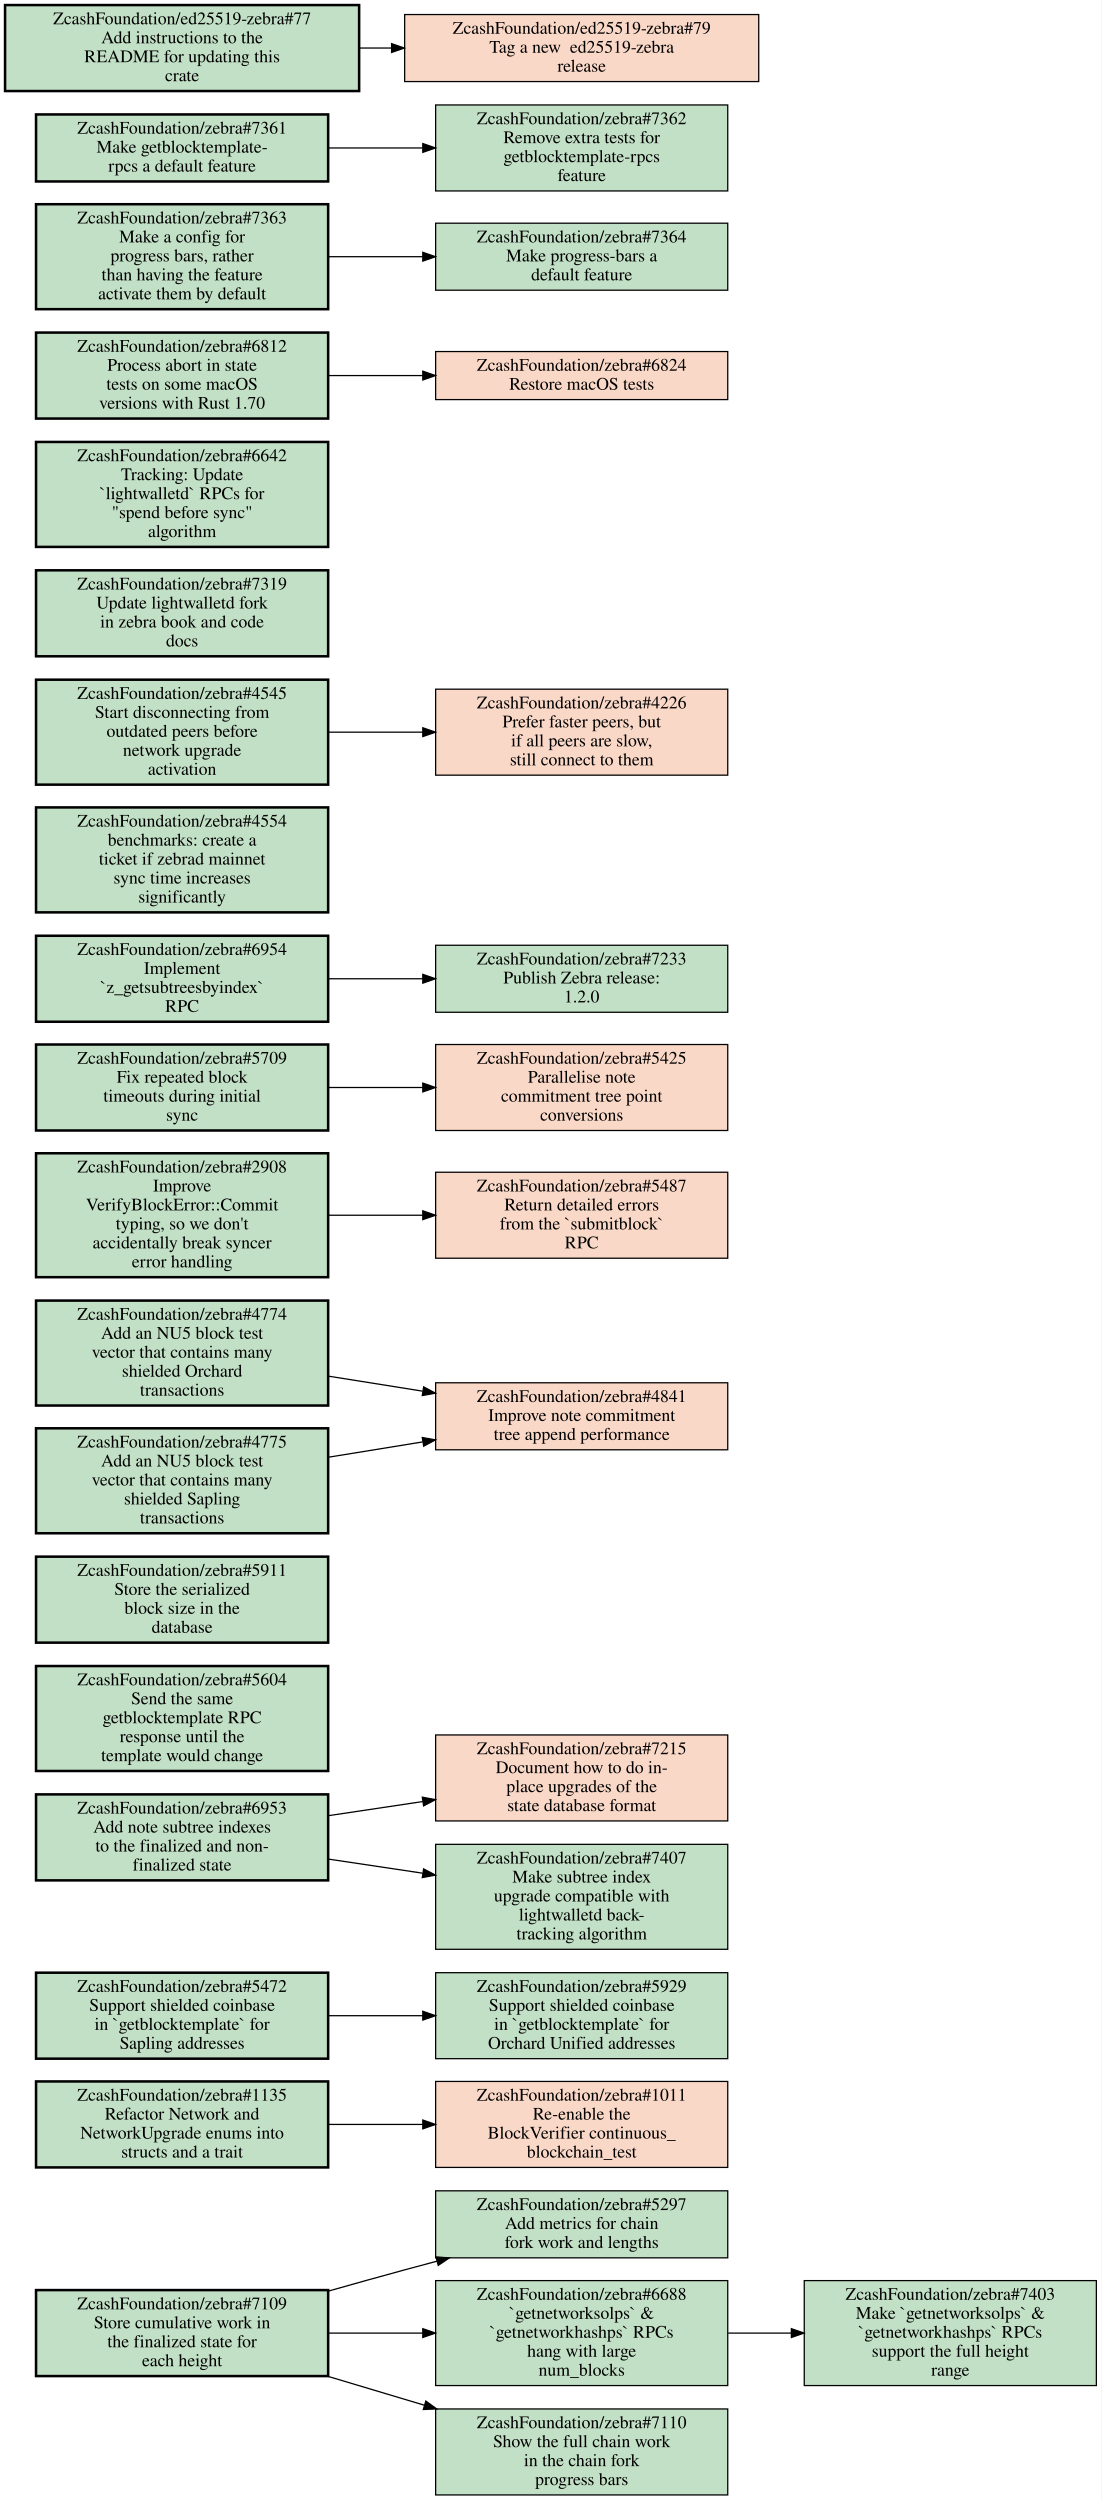
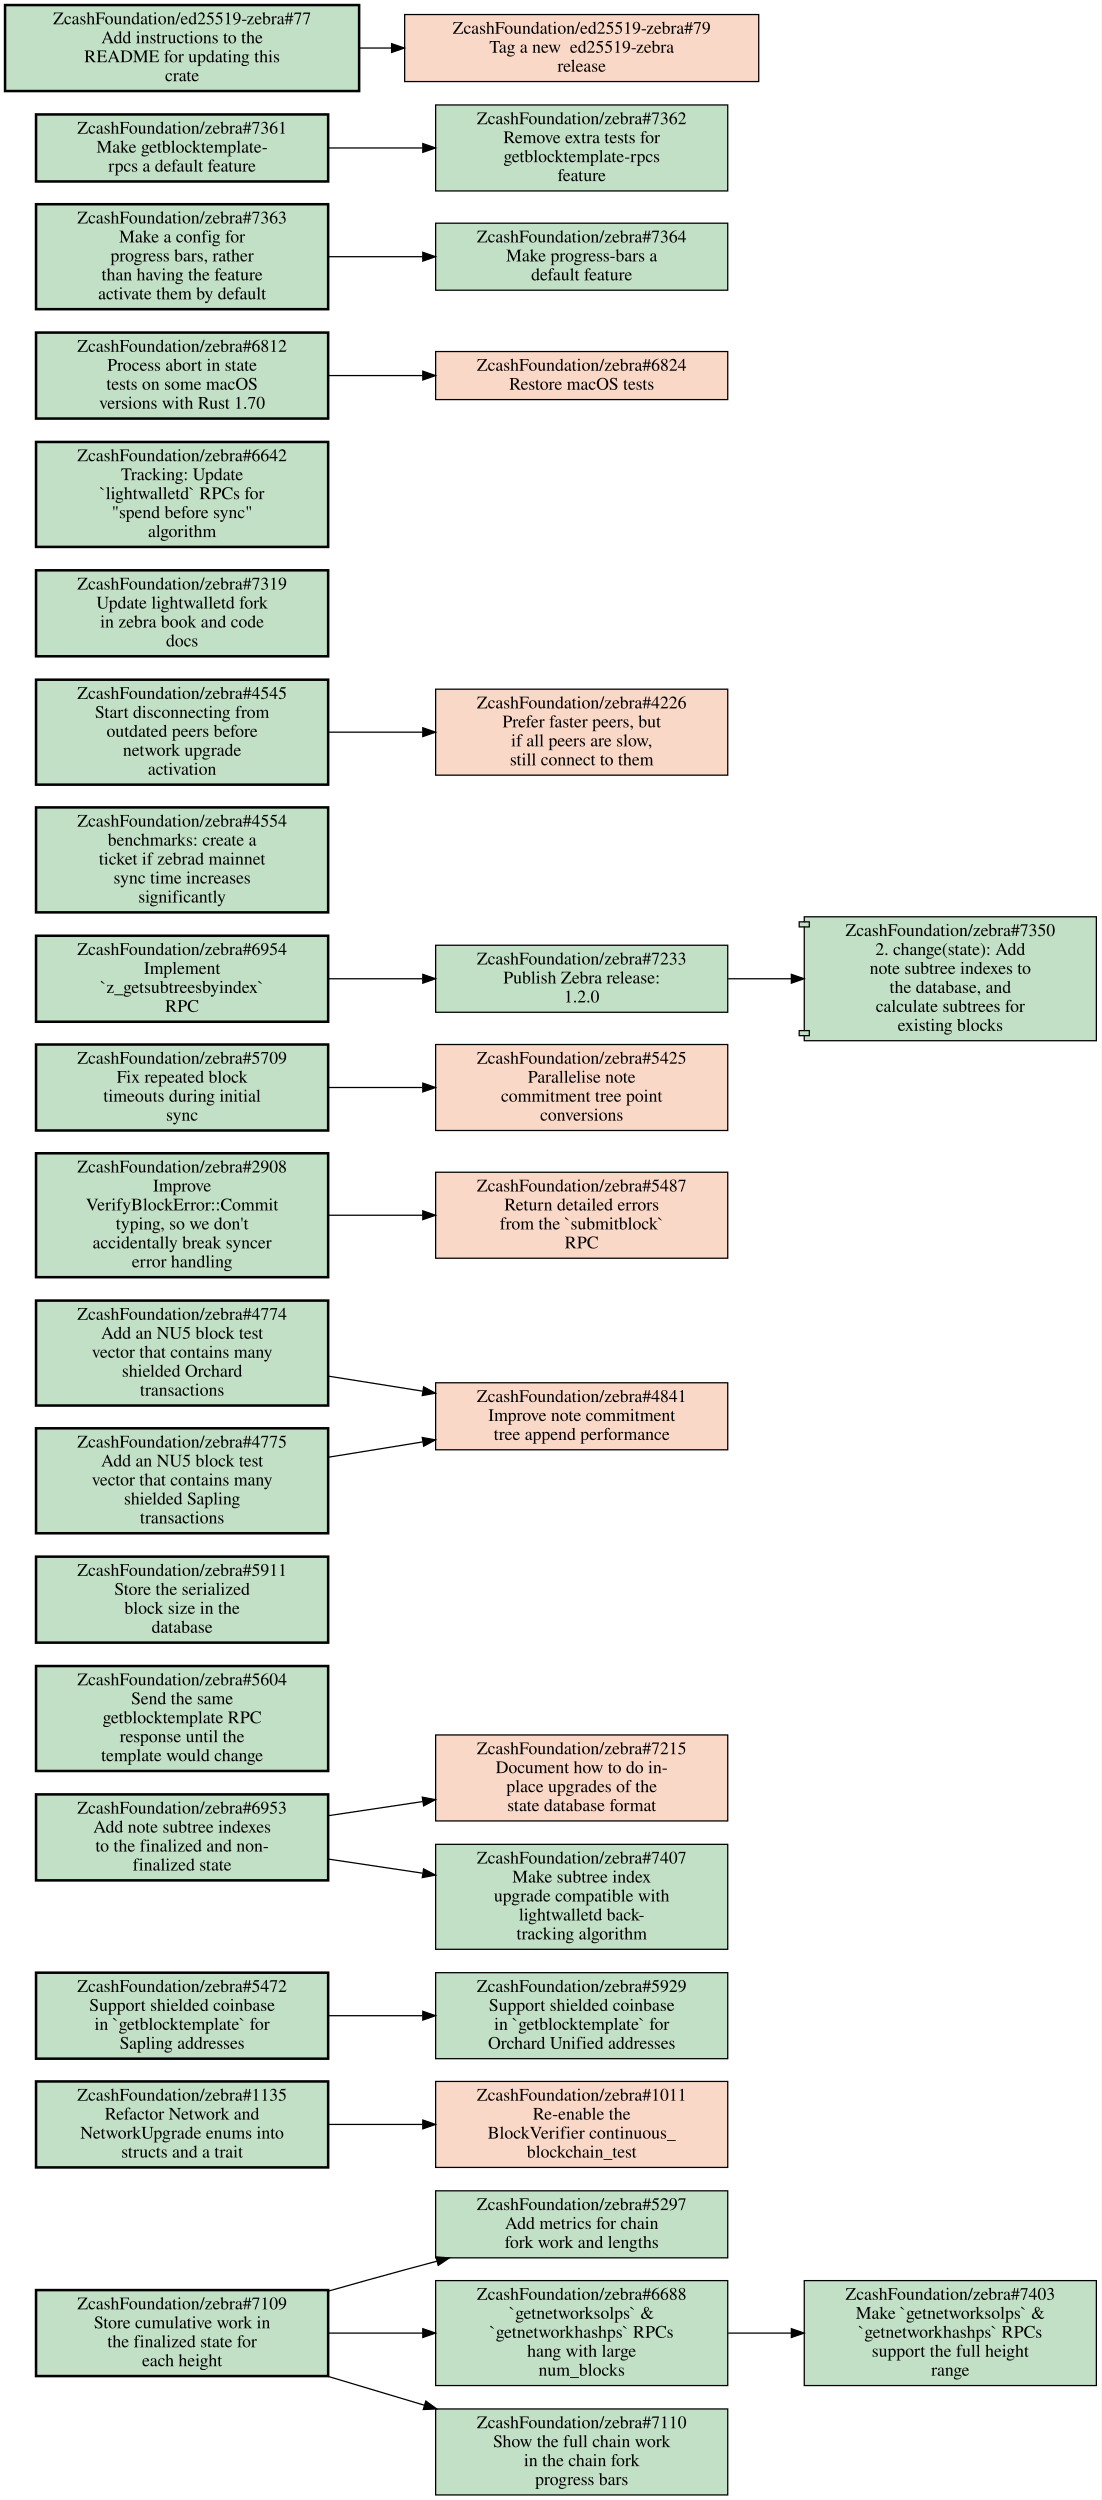
<svg xmlns="http://www.w3.org/2000/svg" xmlns:xlink="http://www.w3.org/1999/xlink" width="871pt" height="1977pt" viewBox="0.00 0.00 871.00 1977.00">
  <g id="graph0" class="graph" transform="scale(1 1) rotate(0) translate(4 1973)">
    <polygon fill="white" stroke="transparent" points="-4,4 -4,-1973 867,-1973 867,4 -4,4" />
    <g id="node1" class="node open">
      <g id="a_node1">
        <a xlink:href="https://github.com/ZcashFoundation/zebra/issues/5297" xlink:title="ZcashFoundation/zebra#5297&#10;Add metrics for chain&#10;fork work and lengths" target="_blank">
          <polygon fill="#c2e0c6" stroke="black" points="571.5,-240.5 340.5,-240.5 340.5,-187.5 571.5,-187.5 571.5,-240.5" />
          <text text-anchor="middle" x="456" y="-225.3" font-family="Times,serif" font-size="14.00">ZcashFoundation/zebra#5297</text>
          <text text-anchor="middle" x="456" y="-210.3" font-family="Times,serif" font-size="14.00">Add metrics for chain</text>
          <text text-anchor="middle" x="456" y="-195.3" font-family="Times,serif" font-size="14.00">fork work and lengths</text>
        </a>
      </g>
    </g>
    <g id="node2" class="node open">
      <g id="a_node2">
        <a xlink:href="https://github.com/ZcashFoundation/zebra/issues/1135" xlink:title="ZcashFoundation/zebra#1135&#10;Refactor Network and&#10;NetworkUpgrade enums into&#10;structs and a trait" target="_blank">
          <polygon fill="#c2e0c6" stroke="black" stroke-width="2" points="255.5,-327 24.5,-327 24.5,-259 255.5,-259 255.5,-327" />
          <text text-anchor="middle" x="140" y="-311.8" font-family="Times,serif" font-size="14.00">ZcashFoundation/zebra#1135</text>
          <text text-anchor="middle" x="140" y="-296.8" font-family="Times,serif" font-size="14.00">Refactor Network and</text>
          <text text-anchor="middle" x="140" y="-281.8" font-family="Times,serif" font-size="14.00">NetworkUpgrade enums into</text>
          <text text-anchor="middle" x="140" y="-266.8" font-family="Times,serif" font-size="14.00">structs and a trait</text>
        </a>
      </g>
    </g>
    <g id="node3" class="node closed">
      <g id="a_node3">
        <a xlink:href="https://github.com/ZcashFoundation/zebra/issues/1011" xlink:title="ZcashFoundation/zebra#1011&#10;Re-enable the&#10;BlockVerifier continuous_&#10;blockchain_test" target="_blank">
          <polygon fill="#fad8c7" stroke="black" points="571.5,-327 340.5,-327 340.5,-259 571.5,-259 571.5,-327" />
          <text text-anchor="middle" x="456" y="-311.8" font-family="Times,serif" font-size="14.00">ZcashFoundation/zebra#1011</text>
          <text text-anchor="middle" x="456" y="-296.8" font-family="Times,serif" font-size="14.00">Re-enable the</text>
          <text text-anchor="middle" x="456" y="-281.8" font-family="Times,serif" font-size="14.00">BlockVerifier continuous_</text>
          <text text-anchor="middle" x="456" y="-266.8" font-family="Times,serif" font-size="14.00">blockchain_test</text>
        </a>
      </g>
    </g>
    <g id="edge1" class="edge">
      <path fill="none" stroke="black" d="M255.69,-293C279.95,-293 305.65,-293 330.25,-293" />
      <polygon fill="black" stroke="black" points="330.35,-296.5 340.35,-293 330.35,-289.5 330.35,-296.5" />
    </g>
    <g id="node4" class="node open">
      <g id="a_node4">
        <a xlink:href="https://github.com/ZcashFoundation/zebra/issues/5472" xlink:title="ZcashFoundation/zebra#5472&#10;Support shielded coinbase&#10;in `getblocktemplate` for&#10;Sapling addresses" target="_blank">
          <polygon fill="#c2e0c6" stroke="black" stroke-width="2" points="255.5,-413 24.5,-413 24.5,-345 255.5,-345 255.5,-413" />
          <text text-anchor="middle" x="140" y="-397.8" font-family="Times,serif" font-size="14.00">ZcashFoundation/zebra#5472</text>
          <text text-anchor="middle" x="140" y="-382.8" font-family="Times,serif" font-size="14.00">Support shielded coinbase</text>
          <text text-anchor="middle" x="140" y="-367.8" font-family="Times,serif" font-size="14.00">in `getblocktemplate` for</text>
          <text text-anchor="middle" x="140" y="-352.8" font-family="Times,serif" font-size="14.00">Sapling addresses</text>
        </a>
      </g>
    </g>
    <g id="node5" class="node open">
      <g id="a_node5">
        <a xlink:href="https://github.com/ZcashFoundation/zebra/issues/5929" xlink:title="ZcashFoundation/zebra#5929&#10;Support shielded coinbase&#10;in `getblocktemplate` for&#10;Orchard Unified addresses" target="_blank">
          <polygon fill="#c2e0c6" stroke="black" points="571.5,-413 340.5,-413 340.5,-345 571.5,-345 571.5,-413" />
          <text text-anchor="middle" x="456" y="-397.8" font-family="Times,serif" font-size="14.00">ZcashFoundation/zebra#5929</text>
          <text text-anchor="middle" x="456" y="-382.8" font-family="Times,serif" font-size="14.00">Support shielded coinbase</text>
          <text text-anchor="middle" x="456" y="-367.8" font-family="Times,serif" font-size="14.00">in `getblocktemplate` for</text>
          <text text-anchor="middle" x="456" y="-352.8" font-family="Times,serif" font-size="14.00">Orchard Unified addresses</text>
        </a>
      </g>
    </g>
    <g id="edge2" class="edge">
      <path fill="none" stroke="black" d="M255.69,-379C279.95,-379 305.65,-379 330.25,-379" />
      <polygon fill="black" stroke="black" points="330.35,-382.5 340.35,-379 330.35,-375.5 330.35,-382.5" />
    </g>
    <g id="node6" class="node open">
      <g id="a_node6">
        <a xlink:href="https://github.com/ZcashFoundation/zebra/issues/7109" xlink:title="ZcashFoundation/zebra#7109&#10;Store cumulative work in&#10;the finalized state for&#10;each height" target="_blank">
          <polygon fill="#c2e0c6" stroke="black" stroke-width="2" points="255.5,-162 24.5,-162 24.5,-94 255.5,-94 255.5,-162" />
          <text text-anchor="middle" x="140" y="-146.8" font-family="Times,serif" font-size="14.00">ZcashFoundation/zebra#7109</text>
          <text text-anchor="middle" x="140" y="-131.8" font-family="Times,serif" font-size="14.00">Store cumulative work in</text>
          <text text-anchor="middle" x="140" y="-116.8" font-family="Times,serif" font-size="14.00">the finalized state for</text>
          <text text-anchor="middle" x="140" y="-101.8" font-family="Times,serif" font-size="14.00">each height</text>
        </a>
      </g>
    </g>
    <g id="edge3" class="edge">
      <path fill="none" stroke="black" d="M255.73,-161.22C275.79,-166.91 296.49,-172.69 316,-178 324.3,-180.26 332.89,-182.57 341.54,-184.86" />
      <polygon fill="black" stroke="black" points="340.76,-188.27 351.32,-187.45 342.55,-181.51 340.76,-188.27" />
    </g>
    <g id="node7" class="node open">
      <g id="a_node7">
        <a xlink:href="https://github.com/ZcashFoundation/zebra/issues/6688" xlink:title="ZcashFoundation/zebra#6688&#10;`getnetworksolps` &amp;&#10;`getnetworkhashps` RPCs&#10;hang with large&#10;num_blocks" target="_blank">
          <polygon fill="#c2e0c6" stroke="black" points="571.5,-169.5 340.5,-169.5 340.5,-86.5 571.5,-86.5 571.5,-169.5" />
          <text text-anchor="middle" x="456" y="-154.3" font-family="Times,serif" font-size="14.00">ZcashFoundation/zebra#6688</text>
          <text text-anchor="middle" x="456" y="-139.3" font-family="Times,serif" font-size="14.00">`getnetworksolps` &amp;</text>
          <text text-anchor="middle" x="456" y="-124.3" font-family="Times,serif" font-size="14.00">`getnetworkhashps` RPCs</text>
          <text text-anchor="middle" x="456" y="-109.3" font-family="Times,serif" font-size="14.00">hang with large</text>
          <text text-anchor="middle" x="456" y="-94.3" font-family="Times,serif" font-size="14.00">num_blocks</text>
        </a>
      </g>
    </g>
    <g id="edge4" class="edge">
      <path fill="none" stroke="black" d="M255.69,-128C279.95,-128 305.65,-128 330.25,-128" />
      <polygon fill="black" stroke="black" points="330.35,-131.5 340.35,-128 330.35,-124.5 330.35,-131.5" />
    </g>
    <g id="node8" class="node open">
      <g id="a_node8">
        <a xlink:href="https://github.com/ZcashFoundation/zebra/issues/7110" xlink:title="ZcashFoundation/zebra#7110&#10;Show the full chain work&#10;in the chain fork&#10;progress bars" target="_blank">
          <polygon fill="#c2e0c6" stroke="black" points="571.5,-68 340.5,-68 340.5,0 571.5,0 571.5,-68" />
          <text text-anchor="middle" x="456" y="-52.8" font-family="Times,serif" font-size="14.00">ZcashFoundation/zebra#7110</text>
          <text text-anchor="middle" x="456" y="-37.8" font-family="Times,serif" font-size="14.00">Show the full chain work</text>
          <text text-anchor="middle" x="456" y="-22.8" font-family="Times,serif" font-size="14.00">in the chain fork</text>
          <text text-anchor="middle" x="456" y="-7.8" font-family="Times,serif" font-size="14.00">progress bars</text>
        </a>
      </g>
    </g>
    <g id="edge5" class="edge">
      <path fill="none" stroke="black" d="M254.81,-93.93C279.78,-86.45 306.34,-78.5 331.68,-70.92" />
      <polygon fill="black" stroke="black" points="332.74,-74.25 341.32,-68.03 330.74,-67.55 332.74,-74.25" />
    </g>
    <g id="node9" class="node open">
      <g id="a_node9">
        <a xlink:href="https://github.com/ZcashFoundation/zebra/issues/7403" xlink:title="ZcashFoundation/zebra#7403&#10;Make `getnetworksolps` &amp;&#10;`getnetworkhashps` RPCs&#10;support the full height&#10;range" target="_blank">
          <polygon fill="#c2e0c6" stroke="black" points="863,-169.5 632,-169.5 632,-86.5 863,-86.5 863,-169.5" />
          <text text-anchor="middle" x="747.5" y="-154.3" font-family="Times,serif" font-size="14.00">ZcashFoundation/zebra#7403</text>
          <text text-anchor="middle" x="747.5" y="-139.3" font-family="Times,serif" font-size="14.00">Make `getnetworksolps` &amp;</text>
          <text text-anchor="middle" x="747.5" y="-124.3" font-family="Times,serif" font-size="14.00">`getnetworkhashps` RPCs</text>
          <text text-anchor="middle" x="747.5" y="-109.3" font-family="Times,serif" font-size="14.00">support the full height</text>
          <text text-anchor="middle" x="747.5" y="-94.3" font-family="Times,serif" font-size="14.00">range</text>
        </a>
      </g>
    </g>
    <g id="edge6" class="edge">
      <path fill="none" stroke="black" d="M571.83,-128C588.18,-128 605.05,-128 621.57,-128" />
      <polygon fill="black" stroke="black" points="621.81,-131.5 631.81,-128 621.81,-124.5 621.81,-131.5" />
    </g>
    <g id="node10" class="node closed">
      <g id="a_node10">
        <a xlink:href="https://github.com/ZcashFoundation/zebra/issues/7215" xlink:title="ZcashFoundation/zebra#7215&#10;Document how to do in-&#10;place upgrades of the&#10;state database format" target="_blank">
          <polygon fill="#fad8c7" stroke="black" points="571.5,-601 340.5,-601 340.5,-533 571.5,-533 571.5,-601" />
          <text text-anchor="middle" x="456" y="-585.8" font-family="Times,serif" font-size="14.00">ZcashFoundation/zebra#7215</text>
          <text text-anchor="middle" x="456" y="-570.8" font-family="Times,serif" font-size="14.00">Document how to do in-</text>
          <text text-anchor="middle" x="456" y="-555.8" font-family="Times,serif" font-size="14.00">place upgrades of the</text>
          <text text-anchor="middle" x="456" y="-540.8" font-family="Times,serif" font-size="14.00">state database format</text>
        </a>
      </g>
    </g>
    <g id="node11" class="node open">
      <g id="a_node11">
        <a xlink:href="https://github.com/ZcashFoundation/zebra/issues/6953" xlink:title="ZcashFoundation/zebra#6953&#10;Add note subtree indexes&#10;to the finalized and non-&#10;finalized state" target="_blank">
          <polygon fill="#c2e0c6" stroke="black" stroke-width="2" points="255.5,-554 24.5,-554 24.5,-486 255.5,-486 255.5,-554" />
          <text text-anchor="middle" x="140" y="-538.8" font-family="Times,serif" font-size="14.00">ZcashFoundation/zebra#6953</text>
          <text text-anchor="middle" x="140" y="-523.8" font-family="Times,serif" font-size="14.00">Add note subtree indexes</text>
          <text text-anchor="middle" x="140" y="-508.8" font-family="Times,serif" font-size="14.00">to the finalized and non-</text>
          <text text-anchor="middle" x="140" y="-493.8" font-family="Times,serif" font-size="14.00">finalized state</text>
        </a>
      </g>
    </g>
    <g id="edge7" class="edge">
      <path fill="none" stroke="black" d="M255.69,-537.17C279.95,-540.8 305.65,-544.65 330.25,-548.33" />
      <polygon fill="black" stroke="black" points="329.94,-551.82 340.35,-549.84 330.98,-544.9 329.94,-551.82" />
    </g>
    <g id="node12" class="node open">
      <g id="a_node12">
        <a xlink:href="https://github.com/ZcashFoundation/zebra/issues/7407" xlink:title="ZcashFoundation/zebra#7407&#10;Make subtree index&#10;upgrade compatible with&#10;lightwalletd back-&#10;tracking algorithm" target="_blank">
          <polygon fill="#c2e0c6" stroke="black" points="571.5,-514.5 340.5,-514.5 340.5,-431.5 571.5,-431.5 571.5,-514.5" />
          <text text-anchor="middle" x="456" y="-499.3" font-family="Times,serif" font-size="14.00">ZcashFoundation/zebra#7407</text>
          <text text-anchor="middle" x="456" y="-484.3" font-family="Times,serif" font-size="14.00">Make subtree index</text>
          <text text-anchor="middle" x="456" y="-469.3" font-family="Times,serif" font-size="14.00">upgrade compatible with</text>
          <text text-anchor="middle" x="456" y="-454.3" font-family="Times,serif" font-size="14.00">lightwalletd back-</text>
          <text text-anchor="middle" x="456" y="-439.3" font-family="Times,serif" font-size="14.00">tracking algorithm</text>
        </a>
      </g>
    </g>
    <g id="edge8" class="edge">
      <path fill="none" stroke="black" d="M255.69,-502.83C279.95,-499.2 305.65,-495.35 330.25,-491.67" />
      <polygon fill="black" stroke="black" points="330.98,-495.1 340.35,-490.16 329.94,-488.18 330.98,-495.1" />
    </g>
    <g id="node13" class="node open">
      <g id="a_node13">
        <a xlink:href="https://github.com/ZcashFoundation/zebra/issues/5604" xlink:title="ZcashFoundation/zebra#5604&#10;Send the same&#10;getblocktemplate RPC&#10;response until the&#10;template would change" target="_blank">
          <polygon fill="#c2e0c6" stroke="black" stroke-width="2" points="255.5,-655.5 24.5,-655.5 24.5,-572.5 255.5,-572.5 255.5,-655.5" />
          <text text-anchor="middle" x="140" y="-640.3" font-family="Times,serif" font-size="14.00">ZcashFoundation/zebra#5604</text>
          <text text-anchor="middle" x="140" y="-625.3" font-family="Times,serif" font-size="14.00">Send the same</text>
          <text text-anchor="middle" x="140" y="-610.3" font-family="Times,serif" font-size="14.00">getblocktemplate RPC</text>
          <text text-anchor="middle" x="140" y="-595.3" font-family="Times,serif" font-size="14.00">response until the</text>
          <text text-anchor="middle" x="140" y="-580.3" font-family="Times,serif" font-size="14.00">template would change</text>
        </a>
      </g>
    </g>
    <g id="node14" class="node open">
      <g id="a_node14">
        <a xlink:href="https://github.com/ZcashFoundation/zebra/issues/5911" xlink:title="ZcashFoundation/zebra#5911&#10;Store the serialized&#10;block size in the&#10;database" target="_blank">
          <polygon fill="#c2e0c6" stroke="black" stroke-width="2" points="255.5,-742 24.5,-742 24.5,-674 255.5,-674 255.5,-742" />
          <text text-anchor="middle" x="140" y="-726.8" font-family="Times,serif" font-size="14.00">ZcashFoundation/zebra#5911</text>
          <text text-anchor="middle" x="140" y="-711.8" font-family="Times,serif" font-size="14.00">Store the serialized</text>
          <text text-anchor="middle" x="140" y="-696.8" font-family="Times,serif" font-size="14.00">block size in the</text>
          <text text-anchor="middle" x="140" y="-681.8" font-family="Times,serif" font-size="14.00">database</text>
        </a>
      </g>
    </g>
    <g id="node15" class="node closed">
      <g id="a_node15">
        <a xlink:href="https://github.com/ZcashFoundation/zebra/issues/4841" xlink:title="ZcashFoundation/zebra#4841&#10;Improve note commitment&#10;tree append performance" target="_blank">
          <polygon fill="#fad8c7" stroke="black" points="571.5,-879.5 340.5,-879.5 340.5,-826.5 571.5,-826.5 571.5,-879.5" />
          <text text-anchor="middle" x="456" y="-864.3" font-family="Times,serif" font-size="14.00">ZcashFoundation/zebra#4841</text>
          <text text-anchor="middle" x="456" y="-849.3" font-family="Times,serif" font-size="14.00">Improve note commitment</text>
          <text text-anchor="middle" x="456" y="-834.3" font-family="Times,serif" font-size="14.00">tree append performance</text>
        </a>
      </g>
    </g>
    <g id="node16" class="node open">
      <g id="a_node16">
        <a xlink:href="https://github.com/ZcashFoundation/zebra/issues/2908" xlink:title="ZcashFoundation/zebra#2908&#10;Improve&#10;VerifyBlockError::Commit&#10;typing, so we don't&#10;accidentally break syncer&#10;error handling" target="_blank">
          <polygon fill="#c2e0c6" stroke="black" stroke-width="2" points="255.5,-1061 24.5,-1061 24.5,-963 255.5,-963 255.5,-1061" />
          <text text-anchor="middle" x="140" y="-1045.8" font-family="Times,serif" font-size="14.00">ZcashFoundation/zebra#2908</text>
          <text text-anchor="middle" x="140" y="-1030.8" font-family="Times,serif" font-size="14.00">Improve</text>
          <text text-anchor="middle" x="140" y="-1015.8" font-family="Times,serif" font-size="14.00">VerifyBlockError::Commit</text>
          <text text-anchor="middle" x="140" y="-1000.8" font-family="Times,serif" font-size="14.00">typing, so we don't</text>
          <text text-anchor="middle" x="140" y="-985.8" font-family="Times,serif" font-size="14.00">accidentally break syncer</text>
          <text text-anchor="middle" x="140" y="-970.8" font-family="Times,serif" font-size="14.00">error handling</text>
        </a>
      </g>
    </g>
    <g id="node17" class="node closed">
      <g id="a_node17">
        <a xlink:href="https://github.com/ZcashFoundation/zebra/issues/5487" xlink:title="ZcashFoundation/zebra#5487&#10;Return detailed errors&#10;from the `submitblock`&#10;RPC" target="_blank">
          <polygon fill="#fad8c7" stroke="black" points="571.5,-1046 340.5,-1046 340.5,-978 571.5,-978 571.5,-1046" />
          <text text-anchor="middle" x="456" y="-1030.8" font-family="Times,serif" font-size="14.00">ZcashFoundation/zebra#5487</text>
          <text text-anchor="middle" x="456" y="-1015.8" font-family="Times,serif" font-size="14.00">Return detailed errors</text>
          <text text-anchor="middle" x="456" y="-1000.8" font-family="Times,serif" font-size="14.00">from the `submitblock`</text>
          <text text-anchor="middle" x="456" y="-985.8" font-family="Times,serif" font-size="14.00">RPC</text>
        </a>
      </g>
    </g>
    <g id="edge9" class="edge">
      <path fill="none" stroke="black" d="M255.69,-1012C279.95,-1012 305.65,-1012 330.25,-1012" />
      <polygon fill="black" stroke="black" points="330.35,-1015.5 340.35,-1012 330.35,-1008.5 330.35,-1015.5" />
    </g>
    <g id="node18" class="node open">
      <g id="a_node18">
        <a xlink:href="https://github.com/ZcashFoundation/zebra/issues/5709" xlink:title="ZcashFoundation/zebra#5709&#10;Fix repeated block&#10;timeouts during initial&#10;sync" target="_blank">
          <polygon fill="#c2e0c6" stroke="black" stroke-width="2" points="255.5,-1147 24.5,-1147 24.5,-1079 255.5,-1079 255.5,-1147" />
          <text text-anchor="middle" x="140" y="-1131.8" font-family="Times,serif" font-size="14.00">ZcashFoundation/zebra#5709</text>
          <text text-anchor="middle" x="140" y="-1116.8" font-family="Times,serif" font-size="14.00">Fix repeated block</text>
          <text text-anchor="middle" x="140" y="-1101.8" font-family="Times,serif" font-size="14.00">timeouts during initial</text>
          <text text-anchor="middle" x="140" y="-1086.8" font-family="Times,serif" font-size="14.00">sync</text>
        </a>
      </g>
    </g>
    <g id="node19" class="node closed">
      <g id="a_node19">
        <a xlink:href="https://github.com/ZcashFoundation/zebra/issues/5425" xlink:title="ZcashFoundation/zebra#5425&#10;Parallelise note&#10;commitment tree point&#10;conversions" target="_blank">
          <polygon fill="#fad8c7" stroke="black" points="571.5,-1147 340.5,-1147 340.5,-1079 571.5,-1079 571.5,-1147" />
          <text text-anchor="middle" x="456" y="-1131.8" font-family="Times,serif" font-size="14.00">ZcashFoundation/zebra#5425</text>
          <text text-anchor="middle" x="456" y="-1116.8" font-family="Times,serif" font-size="14.00">Parallelise note</text>
          <text text-anchor="middle" x="456" y="-1101.8" font-family="Times,serif" font-size="14.00">commitment tree point</text>
          <text text-anchor="middle" x="456" y="-1086.8" font-family="Times,serif" font-size="14.00">conversions</text>
        </a>
      </g>
    </g>
    <g id="edge10" class="edge">
      <path fill="none" stroke="black" d="M255.69,-1113C279.95,-1113 305.65,-1113 330.25,-1113" />
      <polygon fill="black" stroke="black" points="330.35,-1116.5 340.35,-1113 330.35,-1109.5 330.35,-1116.5" />
    </g>
    <g id="node20" class="node open">
      <g id="a_node20">
        <a xlink:href="https://github.com/ZcashFoundation/zebra/issues/4774" xlink:title="ZcashFoundation/zebra#4774&#10;Add an NU5 block test&#10;vector that contains many&#10;shielded Orchard&#10;transactions" target="_blank">
          <polygon fill="#c2e0c6" stroke="black" stroke-width="2" points="255.5,-944.5 24.5,-944.5 24.5,-861.5 255.5,-861.5 255.5,-944.5" />
          <text text-anchor="middle" x="140" y="-929.3" font-family="Times,serif" font-size="14.00">ZcashFoundation/zebra#4774</text>
          <text text-anchor="middle" x="140" y="-914.3" font-family="Times,serif" font-size="14.00">Add an NU5 block test</text>
          <text text-anchor="middle" x="140" y="-899.3" font-family="Times,serif" font-size="14.00">vector that contains many</text>
          <text text-anchor="middle" x="140" y="-884.3" font-family="Times,serif" font-size="14.00">shielded Orchard</text>
          <text text-anchor="middle" x="140" y="-869.3" font-family="Times,serif" font-size="14.00">transactions</text>
        </a>
      </g>
    </g>
    <g id="edge11" class="edge">
      <path fill="none" stroke="black" d="M255.69,-884.74C279.95,-880.87 305.65,-876.78 330.25,-872.86" />
      <polygon fill="black" stroke="black" points="331.02,-876.28 340.35,-871.26 329.93,-869.37 331.02,-876.28" />
    </g>
    <g id="node21" class="node open">
      <g id="a_node21">
        <a xlink:href="https://github.com/ZcashFoundation/zebra/issues/4775" xlink:title="ZcashFoundation/zebra#4775&#10;Add an NU5 block test&#10;vector that contains many&#10;shielded Sapling&#10;transactions" target="_blank">
          <polygon fill="#c2e0c6" stroke="black" stroke-width="2" points="255.5,-843.5 24.5,-843.5 24.5,-760.5 255.5,-760.5 255.5,-843.5" />
          <text text-anchor="middle" x="140" y="-828.3" font-family="Times,serif" font-size="14.00">ZcashFoundation/zebra#4775</text>
          <text text-anchor="middle" x="140" y="-813.3" font-family="Times,serif" font-size="14.00">Add an NU5 block test</text>
          <text text-anchor="middle" x="140" y="-798.3" font-family="Times,serif" font-size="14.00">vector that contains many</text>
          <text text-anchor="middle" x="140" y="-783.3" font-family="Times,serif" font-size="14.00">shielded Sapling</text>
          <text text-anchor="middle" x="140" y="-768.3" font-family="Times,serif" font-size="14.00">transactions</text>
        </a>
      </g>
    </g>
    <g id="edge12" class="edge">
      <path fill="none" stroke="black" d="M255.69,-820.63C279.95,-824.57 305.65,-828.74 330.25,-832.74" />
      <polygon fill="black" stroke="black" points="329.92,-836.23 340.35,-834.38 331.04,-829.32 329.92,-836.23" />
    </g>
    <g id="node22" class="node open">
      <g id="a_node22">
        <a xlink:href="https://github.com/ZcashFoundation/zebra/issues/6954" xlink:title="ZcashFoundation/zebra#6954&#10;Implement&#10;`z_getsubtreesbyindex`&#10;RPC" target="_blank">
          <polygon fill="#c2e0c6" stroke="black" stroke-width="2" points="255.5,-1233 24.5,-1233 24.5,-1165 255.5,-1165 255.5,-1233" />
          <text text-anchor="middle" x="140" y="-1217.8" font-family="Times,serif" font-size="14.00">ZcashFoundation/zebra#6954</text>
          <text text-anchor="middle" x="140" y="-1202.8" font-family="Times,serif" font-size="14.00">Implement</text>
          <text text-anchor="middle" x="140" y="-1187.8" font-family="Times,serif" font-size="14.00">`z_getsubtreesbyindex`</text>
          <text text-anchor="middle" x="140" y="-1172.8" font-family="Times,serif" font-size="14.00">RPC</text>
        </a>
      </g>
    </g>
    <g id="node23" class="node open">
      <g id="a_node23">
        <a xlink:href="https://github.com/ZcashFoundation/zebra/issues/7233" xlink:title="ZcashFoundation/zebra#7233&#10;Publish Zebra release:&#10;1.2.0" target="_blank">
          <polygon fill="#c2e0c6" stroke="black" points="571.5,-1225.5 340.5,-1225.5 340.5,-1172.5 571.5,-1172.5 571.5,-1225.5" />
          <text text-anchor="middle" x="456" y="-1210.3" font-family="Times,serif" font-size="14.00">ZcashFoundation/zebra#7233</text>
          <text text-anchor="middle" x="456" y="-1195.3" font-family="Times,serif" font-size="14.00">Publish Zebra release:</text>
          <text text-anchor="middle" x="456" y="-1180.3" font-family="Times,serif" font-size="14.00">1.2.0</text>
        </a>
      </g>
    </g>
    <g id="edge13" class="edge">
      <path fill="none" stroke="black" d="M255.69,-1199C279.95,-1199 305.65,-1199 330.25,-1199" />
      <polygon fill="black" stroke="black" points="330.35,-1202.5 340.35,-1199 330.35,-1195.5 330.35,-1202.5" />
    </g>
    <g id="node24" class="node open">
      <g id="a_node24">
+         <a xlink:href="https://github.com/ZcashFoundation/zebra/pull/7350" xlink:title="ZcashFoundation/zebra#7350&#10;2. change(state): Add&#10;note subtree indexes to&#10;the database, and&#10;calculate subtrees for&#10;existing blocks" target="_blank">
+           <polygon fill="#c2e0c6" stroke="black" points="863,-1248 632,-1248 632,-1244 628,-1244 628,-1240 632,-1240 632,-1158 628,-1158 628,-1154 632,-1154 632,-1150 863,-1150 863,-1248" />
+           <polyline fill="none" stroke="black" points="632,-1244 636,-1244 636,-1240 632,-1240 " />
+           <polyline fill="none" stroke="black" points="632,-1158 636,-1158 636,-1154 632,-1154 " />
+           <text text-anchor="middle" x="747.5" y="-1232.8" font-family="Times,serif" font-size="14.00">ZcashFoundation/zebra#7350</text>
+           <text text-anchor="middle" x="747.5" y="-1217.8" font-family="Times,serif" font-size="14.00">2. change(state): Add</text>
+           <text text-anchor="middle" x="747.5" y="-1202.8" font-family="Times,serif" font-size="14.00">note subtree indexes to</text>
+           <text text-anchor="middle" x="747.5" y="-1187.8" font-family="Times,serif" font-size="14.00">the database, and</text>
+           <text text-anchor="middle" x="747.5" y="-1172.8" font-family="Times,serif" font-size="14.00">calculate subtrees for</text>
+           <text text-anchor="middle" x="747.5" y="-1157.8" font-family="Times,serif" font-size="14.00">existing blocks</text>
+         </a>
+       </g>
+     </g>
+     <g id="edge14" class="edge">
+       <path fill="none" stroke="black" d="M571.83,-1199C588.18,-1199 605.05,-1199 621.57,-1199" />
+       <polygon fill="black" stroke="black" points="621.81,-1202.5 631.81,-1199 621.81,-1195.5 621.81,-1202.5" />
+     </g>
+     <g id="node25" class="node open">
+       <g id="a_node25">
        <a xlink:href="https://github.com/ZcashFoundation/zebra/issues/4554" xlink:title="ZcashFoundation/zebra#4554&#10;benchmarks: create a&#10;ticket if zebrad mainnet&#10;sync time increases&#10;significantly" target="_blank">
          <polygon fill="#c2e0c6" stroke="black" stroke-width="2" points="255.5,-1334.5 24.5,-1334.5 24.5,-1251.5 255.5,-1251.5 255.5,-1334.5" />
          <text text-anchor="middle" x="140" y="-1319.3" font-family="Times,serif" font-size="14.00">ZcashFoundation/zebra#4554</text>
          <text text-anchor="middle" x="140" y="-1304.3" font-family="Times,serif" font-size="14.00">benchmarks: create a</text>
          <text text-anchor="middle" x="140" y="-1289.3" font-family="Times,serif" font-size="14.00">ticket if zebrad mainnet</text>
          <text text-anchor="middle" x="140" y="-1274.3" font-family="Times,serif" font-size="14.00">sync time increases</text>
          <text text-anchor="middle" x="140" y="-1259.3" font-family="Times,serif" font-size="14.00">significantly</text>
        </a>
      </g>
    </g>
-     <g id="node25" class="node open">
-       <g id="a_node25">
+     <g id="node26" class="node open">
+       <g id="a_node26">
        <a xlink:href="https://github.com/ZcashFoundation/zebra/issues/4545" xlink:title="ZcashFoundation/zebra#4545&#10;Start disconnecting from&#10;outdated peers before&#10;network upgrade&#10;activation" target="_blank">
          <polygon fill="#c2e0c6" stroke="black" stroke-width="2" points="255.5,-1435.5 24.5,-1435.5 24.5,-1352.5 255.5,-1352.5 255.5,-1435.5" />
          <text text-anchor="middle" x="140" y="-1420.3" font-family="Times,serif" font-size="14.00">ZcashFoundation/zebra#4545</text>
          <text text-anchor="middle" x="140" y="-1405.3" font-family="Times,serif" font-size="14.00">Start disconnecting from</text>
          <text text-anchor="middle" x="140" y="-1390.3" font-family="Times,serif" font-size="14.00">outdated peers before</text>
          <text text-anchor="middle" x="140" y="-1375.3" font-family="Times,serif" font-size="14.00">network upgrade</text>
          <text text-anchor="middle" x="140" y="-1360.3" font-family="Times,serif" font-size="14.00">activation</text>
        </a>
      </g>
    </g>
-     <g id="node26" class="node closed">
-       <g id="a_node26">
+     <g id="node27" class="node closed">
+       <g id="a_node27">
        <a xlink:href="https://github.com/ZcashFoundation/zebra/issues/4226" xlink:title="ZcashFoundation/zebra#4226&#10;Prefer faster peers, but&#10;if all peers are slow,&#10;still connect to them" target="_blank">
          <polygon fill="#fad8c7" stroke="black" points="571.5,-1428 340.5,-1428 340.5,-1360 571.5,-1360 571.5,-1428" />
          <text text-anchor="middle" x="456" y="-1412.8" font-family="Times,serif" font-size="14.00">ZcashFoundation/zebra#4226</text>
          <text text-anchor="middle" x="456" y="-1397.8" font-family="Times,serif" font-size="14.00">Prefer faster peers, but</text>
          <text text-anchor="middle" x="456" y="-1382.8" font-family="Times,serif" font-size="14.00">if all peers are slow,</text>
          <text text-anchor="middle" x="456" y="-1367.8" font-family="Times,serif" font-size="14.00">still connect to them</text>
        </a>
      </g>
    </g>
-     <g id="edge14" class="edge">
+     <g id="edge15" class="edge">
      <path fill="none" stroke="black" d="M255.69,-1394C279.95,-1394 305.65,-1394 330.25,-1394" />
      <polygon fill="black" stroke="black" points="330.35,-1397.5 340.35,-1394 330.35,-1390.5 330.35,-1397.5" />
    </g>
-     <g id="node27" class="node open">
-       <g id="a_node27">
+     <g id="node28" class="node open">
+       <g id="a_node28">
        <a xlink:href="https://github.com/ZcashFoundation/zebra/issues/7319" xlink:title="ZcashFoundation/zebra#7319&#10;Update lightwalletd fork&#10;in zebra book and code&#10;docs" target="_blank">
          <polygon fill="#c2e0c6" stroke="black" stroke-width="2" points="255.5,-1522 24.5,-1522 24.5,-1454 255.5,-1454 255.5,-1522" />
          <text text-anchor="middle" x="140" y="-1506.8" font-family="Times,serif" font-size="14.00">ZcashFoundation/zebra#7319</text>
          <text text-anchor="middle" x="140" y="-1491.8" font-family="Times,serif" font-size="14.00">Update lightwalletd fork</text>
          <text text-anchor="middle" x="140" y="-1476.8" font-family="Times,serif" font-size="14.00">in zebra book and code</text>
          <text text-anchor="middle" x="140" y="-1461.8" font-family="Times,serif" font-size="14.00">docs</text>
        </a>
      </g>
    </g>
-     <g id="node28" class="node open">
-       <g id="a_node28">
+     <g id="node29" class="node open">
+       <g id="a_node29">
        <a xlink:href="https://github.com/ZcashFoundation/zebra/issues/6642" xlink:title="ZcashFoundation/zebra#6642&#10;Tracking: Update&#10;`lightwalletd` RPCs for&#10;&quot;spend before sync&quot;&#10;algorithm" target="_blank">
          <polygon fill="#c2e0c6" stroke="black" stroke-width="2" points="255.5,-1623.5 24.5,-1623.5 24.5,-1540.5 255.5,-1540.5 255.5,-1623.5" />
          <text text-anchor="middle" x="140" y="-1608.3" font-family="Times,serif" font-size="14.00">ZcashFoundation/zebra#6642</text>
          <text text-anchor="middle" x="140" y="-1593.3" font-family="Times,serif" font-size="14.00">Tracking: Update</text>
          <text text-anchor="middle" x="140" y="-1578.3" font-family="Times,serif" font-size="14.00">`lightwalletd` RPCs for</text>
          <text text-anchor="middle" x="140" y="-1563.3" font-family="Times,serif" font-size="14.00">"spend before sync"</text>
          <text text-anchor="middle" x="140" y="-1548.3" font-family="Times,serif" font-size="14.00">algorithm</text>
        </a>
      </g>
    </g>
-     <g id="node29" class="node open">
-       <g id="a_node29">
+     <g id="node30" class="node open">
+       <g id="a_node30">
        <a xlink:href="https://github.com/ZcashFoundation/zebra/issues/6812" xlink:title="ZcashFoundation/zebra#6812&#10;Process abort in state&#10;tests on some macOS&#10;versions with Rust 1.70" target="_blank">
          <polygon fill="#c2e0c6" stroke="black" stroke-width="2" points="255.5,-1710 24.5,-1710 24.5,-1642 255.5,-1642 255.5,-1710" />
          <text text-anchor="middle" x="140" y="-1694.8" font-family="Times,serif" font-size="14.00">ZcashFoundation/zebra#6812</text>
          <text text-anchor="middle" x="140" y="-1679.8" font-family="Times,serif" font-size="14.00">Process abort in state</text>
          <text text-anchor="middle" x="140" y="-1664.8" font-family="Times,serif" font-size="14.00">tests on some macOS</text>
          <text text-anchor="middle" x="140" y="-1649.8" font-family="Times,serif" font-size="14.00">versions with Rust 1.70</text>
        </a>
      </g>
    </g>
-     <g id="node30" class="node closed">
-       <g id="a_node30">
+     <g id="node31" class="node closed">
+       <g id="a_node31">
        <a xlink:href="https://github.com/ZcashFoundation/zebra/issues/6824" xlink:title="ZcashFoundation/zebra#6824&#10;Restore macOS tests" target="_blank">
          <polygon fill="#fad8c7" stroke="black" points="571.5,-1695 340.5,-1695 340.5,-1657 571.5,-1657 571.5,-1695" />
          <text text-anchor="middle" x="456" y="-1679.8" font-family="Times,serif" font-size="14.00">ZcashFoundation/zebra#6824</text>
          <text text-anchor="middle" x="456" y="-1664.8" font-family="Times,serif" font-size="14.00">Restore macOS tests</text>
        </a>
      </g>
    </g>
-     <g id="edge15" class="edge">
+     <g id="edge16" class="edge">
      <path fill="none" stroke="black" d="M255.69,-1676C279.95,-1676 305.65,-1676 330.25,-1676" />
      <polygon fill="black" stroke="black" points="330.35,-1679.5 340.35,-1676 330.35,-1672.5 330.35,-1679.5" />
    </g>
-     <g id="node31" class="node open">
-       <g id="a_node31">
+     <g id="node32" class="node open">
+       <g id="a_node32">
        <a xlink:href="https://github.com/ZcashFoundation/zebra/issues/7363" xlink:title="ZcashFoundation/zebra#7363&#10;Make a config for&#10;progress bars, rather&#10;than having the feature&#10;activate them by default" target="_blank">
          <polygon fill="#c2e0c6" stroke="black" stroke-width="2" points="255.5,-1811.5 24.5,-1811.5 24.5,-1728.5 255.5,-1728.5 255.5,-1811.5" />
          <text text-anchor="middle" x="140" y="-1796.3" font-family="Times,serif" font-size="14.00">ZcashFoundation/zebra#7363</text>
          <text text-anchor="middle" x="140" y="-1781.3" font-family="Times,serif" font-size="14.00">Make a config for</text>
          <text text-anchor="middle" x="140" y="-1766.3" font-family="Times,serif" font-size="14.00">progress bars, rather</text>
          <text text-anchor="middle" x="140" y="-1751.3" font-family="Times,serif" font-size="14.00">than having the feature</text>
          <text text-anchor="middle" x="140" y="-1736.3" font-family="Times,serif" font-size="14.00">activate them by default</text>
        </a>
      </g>
    </g>
-     <g id="node32" class="node open">
-       <g id="a_node32">
+     <g id="node33" class="node open">
+       <g id="a_node33">
        <a xlink:href="https://github.com/ZcashFoundation/zebra/issues/7364" xlink:title="ZcashFoundation/zebra#7364&#10;Make progress-bars a&#10;default feature" target="_blank">
          <polygon fill="#c2e0c6" stroke="black" points="571.5,-1796.5 340.5,-1796.5 340.5,-1743.5 571.5,-1743.5 571.5,-1796.5" />
          <text text-anchor="middle" x="456" y="-1781.3" font-family="Times,serif" font-size="14.00">ZcashFoundation/zebra#7364</text>
          <text text-anchor="middle" x="456" y="-1766.3" font-family="Times,serif" font-size="14.00">Make progress-bars a</text>
          <text text-anchor="middle" x="456" y="-1751.3" font-family="Times,serif" font-size="14.00">default feature</text>
        </a>
      </g>
    </g>
-     <g id="edge16" class="edge">
+     <g id="edge17" class="edge">
      <path fill="none" stroke="black" d="M255.69,-1770C279.95,-1770 305.65,-1770 330.25,-1770" />
      <polygon fill="black" stroke="black" points="330.35,-1773.5 340.35,-1770 330.35,-1766.5 330.35,-1773.5" />
    </g>
-     <g id="node33" class="node open">
-       <g id="a_node33">
+     <g id="node34" class="node open">
+       <g id="a_node34">
        <a xlink:href="https://github.com/ZcashFoundation/zebra/issues/7361" xlink:title="ZcashFoundation/zebra#7361&#10;Make getblocktemplate-&#10;rpcs a default feature" target="_blank">
          <polygon fill="#c2e0c6" stroke="black" stroke-width="2" points="255.5,-1882.5 24.5,-1882.5 24.5,-1829.5 255.5,-1829.5 255.5,-1882.5" />
          <text text-anchor="middle" x="140" y="-1867.3" font-family="Times,serif" font-size="14.00">ZcashFoundation/zebra#7361</text>
          <text text-anchor="middle" x="140" y="-1852.3" font-family="Times,serif" font-size="14.00">Make getblocktemplate-</text>
          <text text-anchor="middle" x="140" y="-1837.3" font-family="Times,serif" font-size="14.00">rpcs a default feature</text>
        </a>
      </g>
    </g>
-     <g id="node34" class="node open">
-       <g id="a_node34">
+     <g id="node35" class="node open">
+       <g id="a_node35">
        <a xlink:href="https://github.com/ZcashFoundation/zebra/issues/7362" xlink:title="ZcashFoundation/zebra#7362&#10;Remove extra tests for&#10;getblocktemplate-rpcs&#10;feature" target="_blank">
          <polygon fill="#c2e0c6" stroke="black" points="571.5,-1890 340.5,-1890 340.5,-1822 571.5,-1822 571.5,-1890" />
          <text text-anchor="middle" x="456" y="-1874.8" font-family="Times,serif" font-size="14.00">ZcashFoundation/zebra#7362</text>
          <text text-anchor="middle" x="456" y="-1859.8" font-family="Times,serif" font-size="14.00">Remove extra tests for</text>
          <text text-anchor="middle" x="456" y="-1844.8" font-family="Times,serif" font-size="14.00">getblocktemplate-rpcs</text>
          <text text-anchor="middle" x="456" y="-1829.8" font-family="Times,serif" font-size="14.00">feature</text>
        </a>
      </g>
    </g>
-     <g id="edge17" class="edge">
+     <g id="edge18" class="edge">
      <path fill="none" stroke="black" d="M255.69,-1856C279.95,-1856 305.65,-1856 330.25,-1856" />
      <polygon fill="black" stroke="black" points="330.35,-1859.5 340.35,-1856 330.35,-1852.5 330.35,-1859.5" />
    </g>
-     <g id="node35" class="node open">
-       <g id="a_node35">
+     <g id="node36" class="node open">
+       <g id="a_node36">
        <a xlink:href="https://github.com/ZcashFoundation/ed25519-zebra/issues/77" xlink:title="ZcashFoundation/ed25519-zebra#77&#10;Add instructions to the&#10;README for updating this&#10;crate" target="_blank">
          <polygon fill="#c2e0c6" stroke="black" stroke-width="2" points="280,-1969 0,-1969 0,-1901 280,-1901 280,-1969" />
          <text text-anchor="middle" x="140" y="-1953.8" font-family="Times,serif" font-size="14.00">ZcashFoundation/ed25519-zebra#77</text>
          <text text-anchor="middle" x="140" y="-1938.8" font-family="Times,serif" font-size="14.00">Add instructions to the</text>
          <text text-anchor="middle" x="140" y="-1923.8" font-family="Times,serif" font-size="14.00">README for updating this</text>
          <text text-anchor="middle" x="140" y="-1908.8" font-family="Times,serif" font-size="14.00">crate</text>
        </a>
      </g>
    </g>
-     <g id="node36" class="node closed">
-       <g id="a_node36">
+     <g id="node37" class="node closed">
+       <g id="a_node37">
        <a xlink:href="https://github.com/ZcashFoundation/ed25519-zebra/issues/79" xlink:title="ZcashFoundation/ed25519-zebra#79&#10;Tag a new  ed25519-zebra&#10;release" target="_blank">
          <polygon fill="#fad8c7" stroke="black" points="596,-1961.5 316,-1961.5 316,-1908.5 596,-1908.5 596,-1961.5" />
          <text text-anchor="middle" x="456" y="-1946.3" font-family="Times,serif" font-size="14.00">ZcashFoundation/ed25519-zebra#79</text>
          <text text-anchor="middle" x="456" y="-1931.3" font-family="Times,serif" font-size="14.00">Tag a new  ed25519-zebra</text>
          <text text-anchor="middle" x="456" y="-1916.3" font-family="Times,serif" font-size="14.00">release</text>
        </a>
      </g>
    </g>
-     <g id="edge18" class="edge">
+     <g id="edge19" class="edge">
      <path fill="none" stroke="black" d="M280.1,-1935C288.49,-1935 296.96,-1935 305.4,-1935" />
      <polygon fill="black" stroke="black" points="305.67,-1938.5 315.67,-1935 305.67,-1931.5 305.67,-1938.5" />
    </g>
  </g>
</svg>
